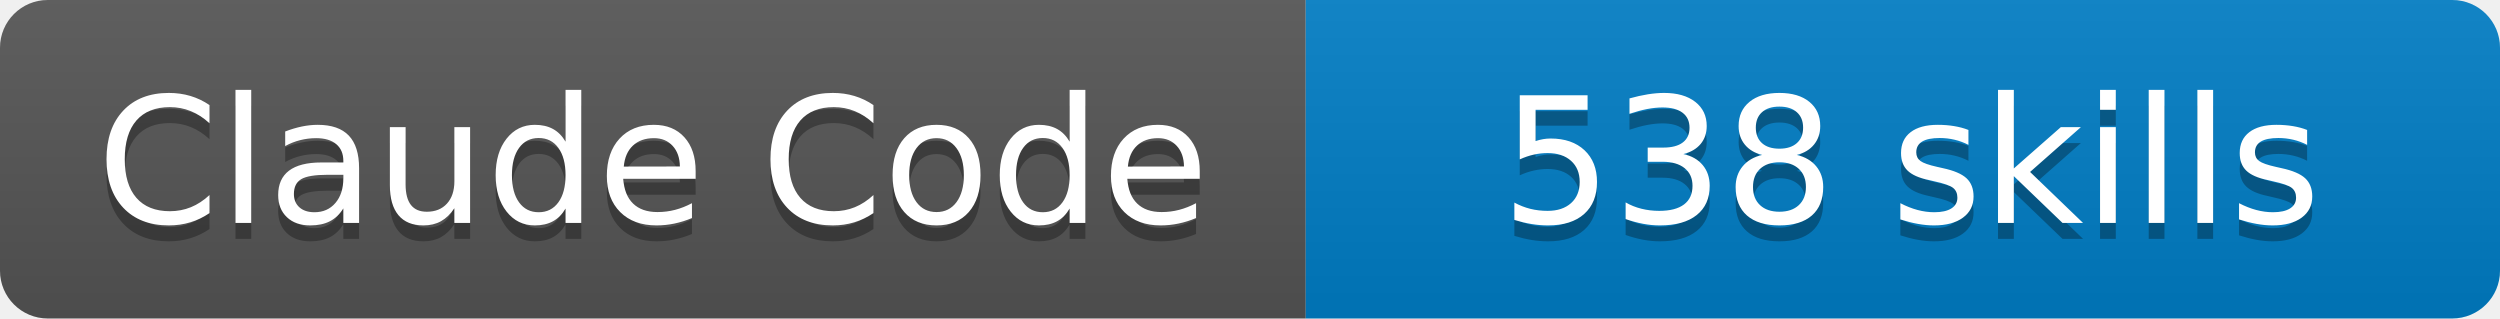
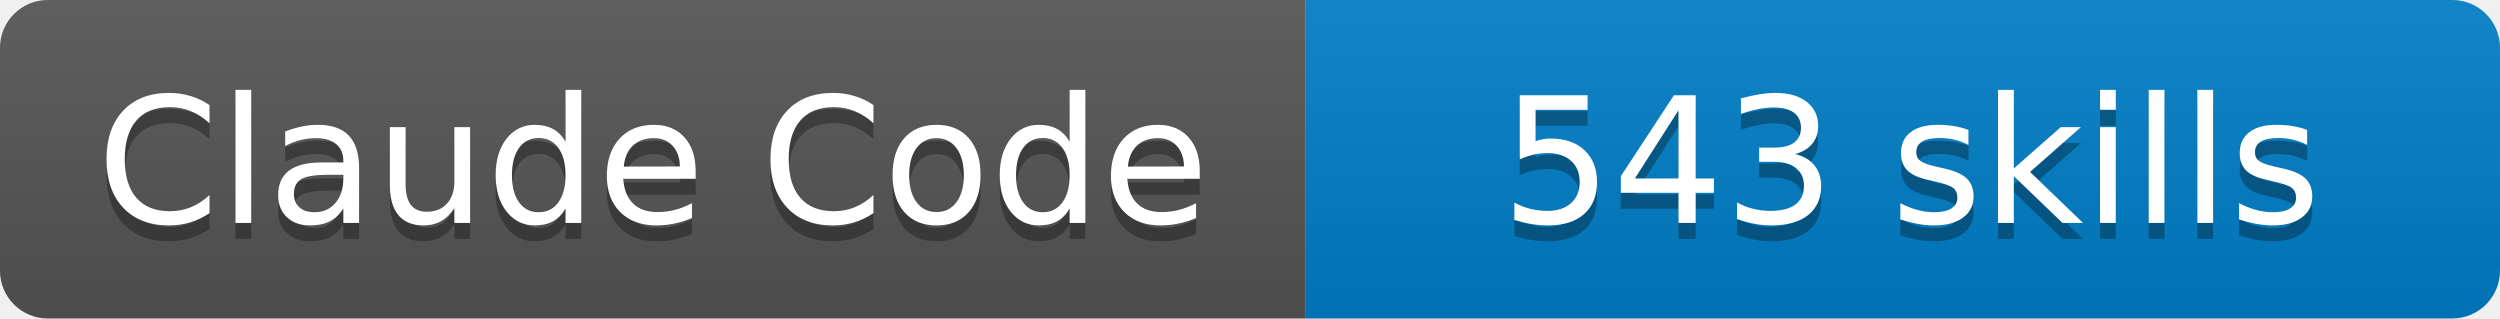
- <svg xmlns="http://www.w3.org/2000/svg" width="157" height="20" viewBox="0 0 157 20" role="img" aria-label="Claude Code: 538 skills">
+ <svg xmlns="http://www.w3.org/2000/svg" width="157" height="20" viewBox="0 0 157 20" role="img" aria-label="Claude Code: 543 skills">
  <linearGradient id="s" x2="0" y2="100%">
    <stop offset="0" stop-color="#bbb" stop-opacity=".1" />
    <stop offset="1" stop-opacity=".1" />
  </linearGradient>
  <clipPath id="r">
    <rect width="157" height="20" rx="3" fill="#fff" />
  </clipPath>
  <g clip-path="url(#r)">
    <rect width="82" height="20" fill="#555" />
    <rect x="82" width="75" height="20" fill="#007ec6" />
    <rect width="157" height="20" fill="url(#s)" />
  </g>
  <g fill="#fff" text-anchor="middle" font-family="DejaVu Sans,Verdana,Geneva,sans-serif" font-size="110">
    <text aria-hidden="true" x="410" y="150" fill="#010101" fill-opacity=".3" transform="scale(.1)" textLength="715" lengthAdjust="spacing">Claude Code</text>
    <text x="410" y="140" transform="scale(.1)" textLength="715" lengthAdjust="spacing">Claude Code</text>
-     <text aria-hidden="true" x="1200" y="150" fill="#010101" fill-opacity=".3" transform="scale(.1)" textLength="650" lengthAdjust="spacing">538 skills</text>
-     <text x="1200" y="140" transform="scale(.1)" textLength="650" lengthAdjust="spacing">538 skills</text>
+     <text aria-hidden="true" x="1200" y="150" fill="#010101" fill-opacity=".3" transform="scale(.1)" textLength="650" lengthAdjust="spacing">543 skills</text>
+     <text x="1200" y="140" transform="scale(.1)" textLength="650" lengthAdjust="spacing">543 skills</text>
  </g>
</svg>
